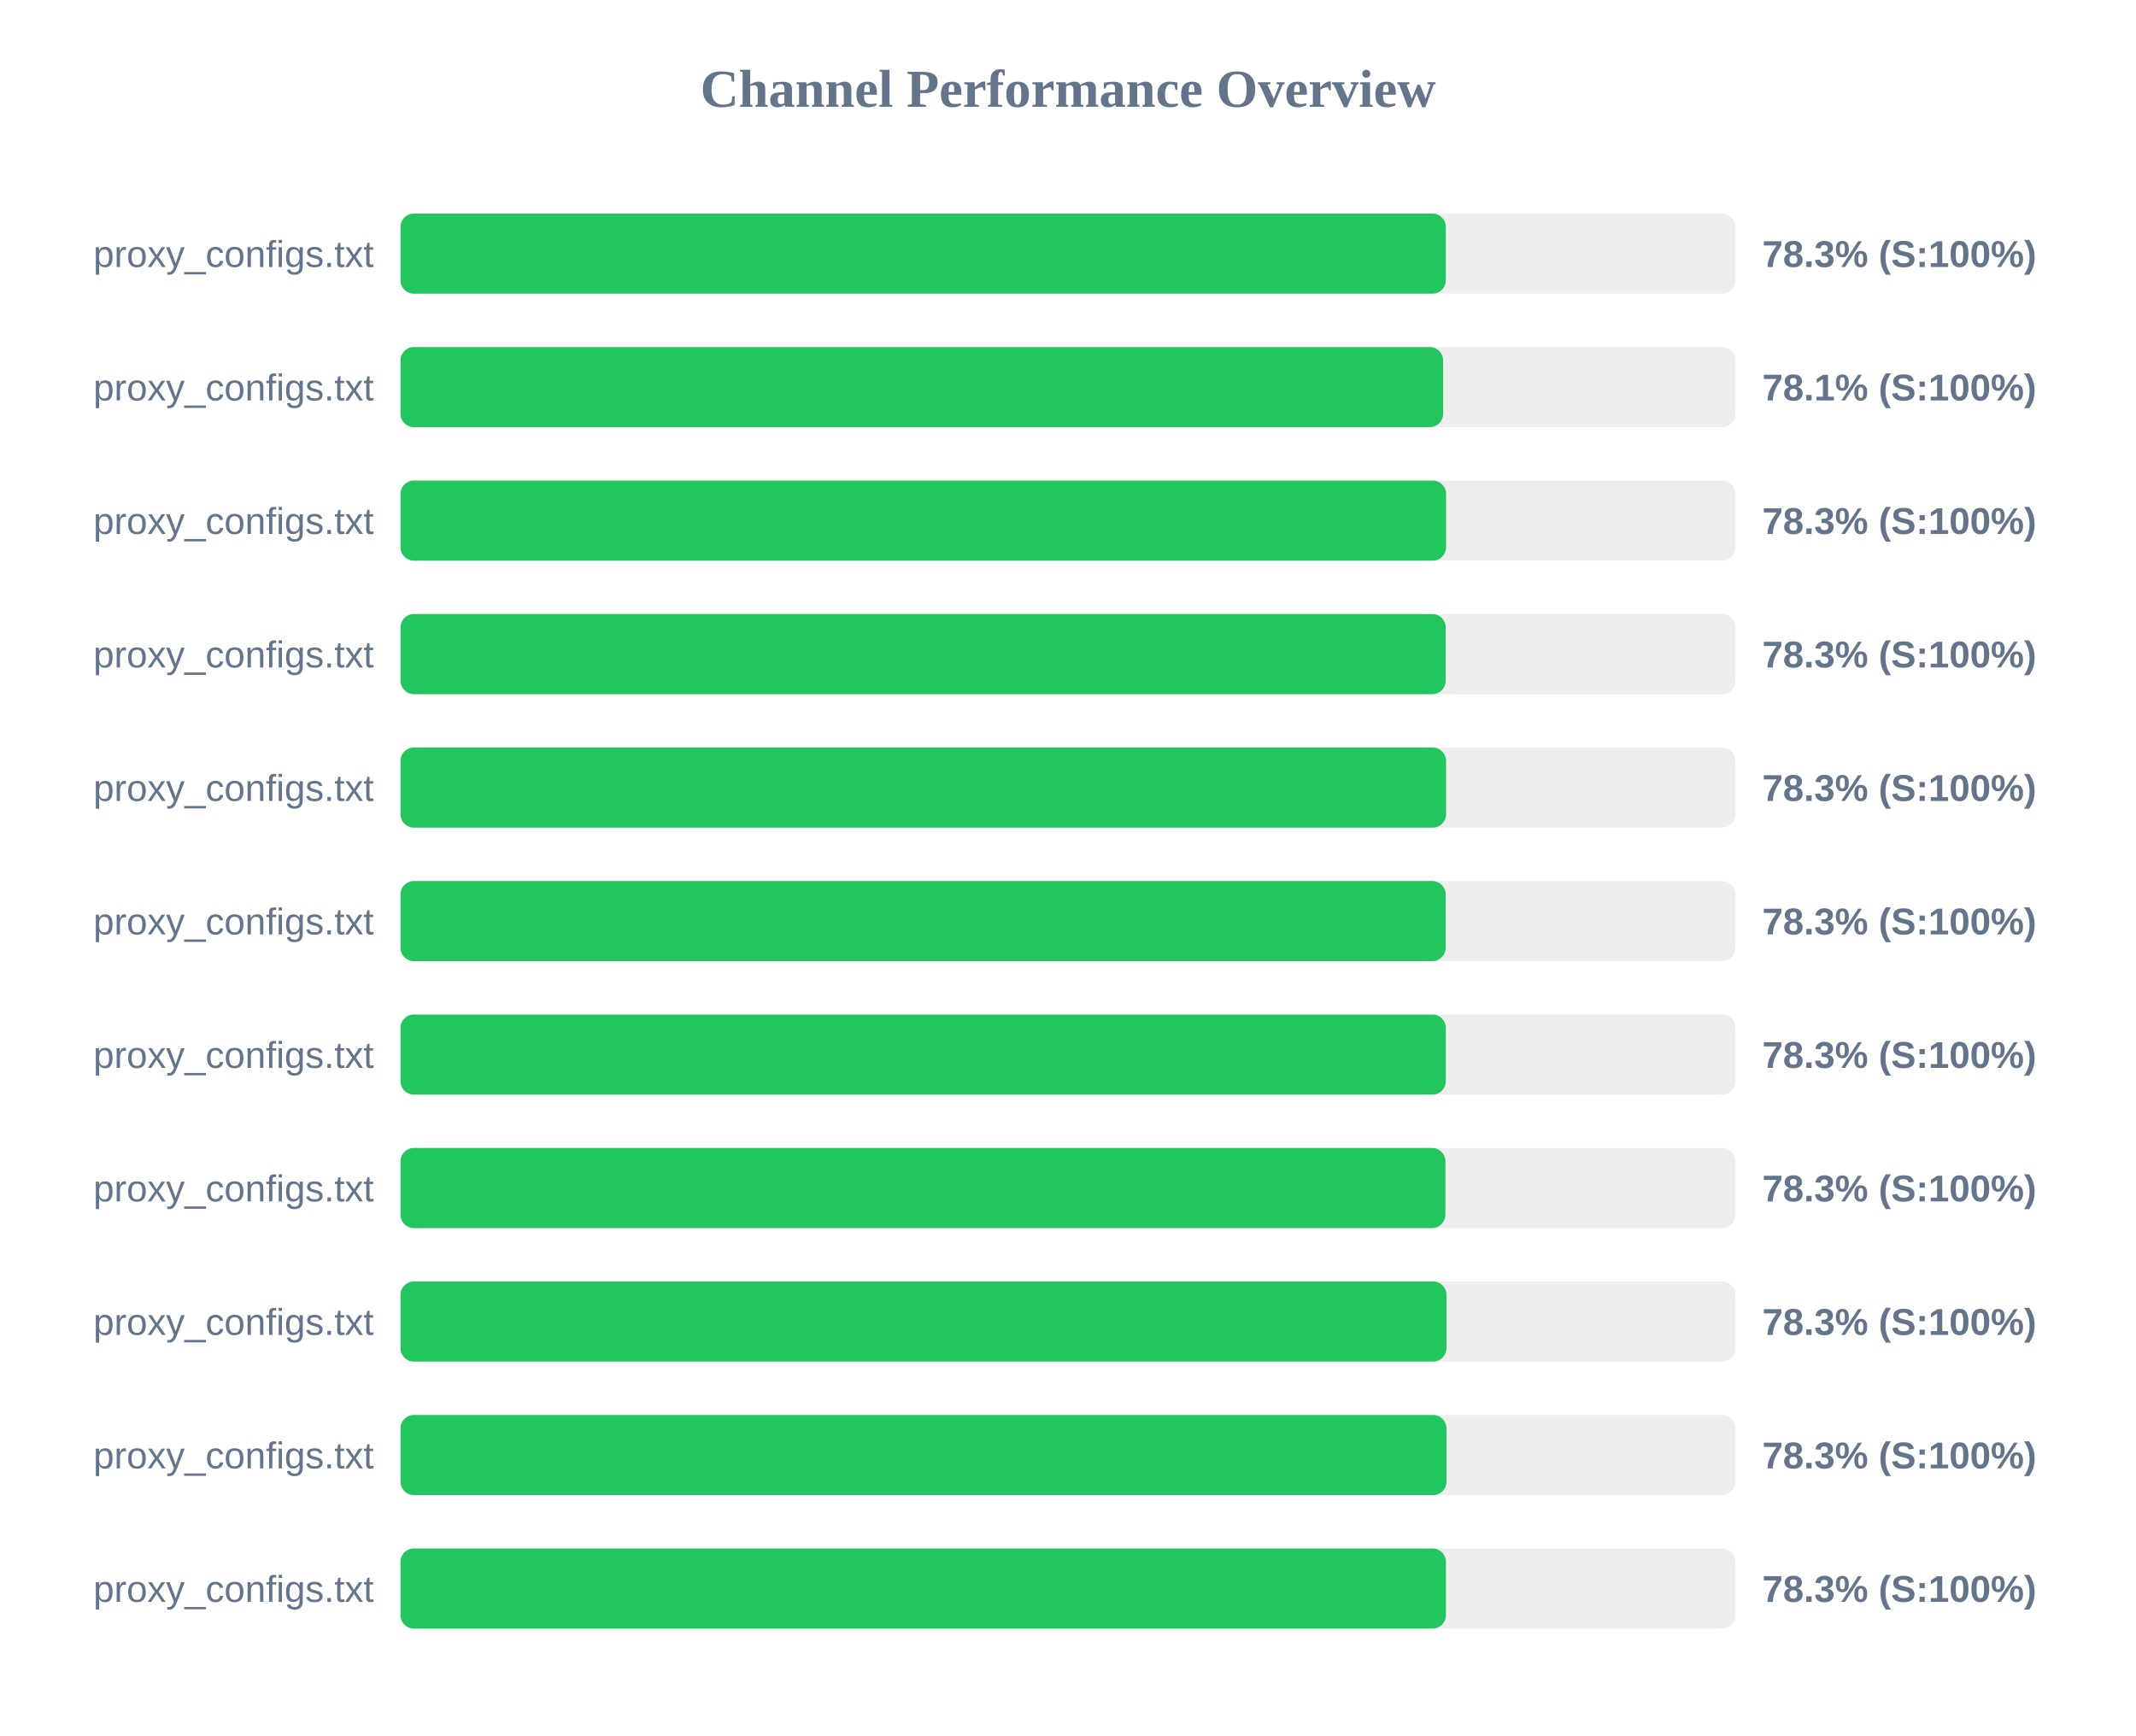
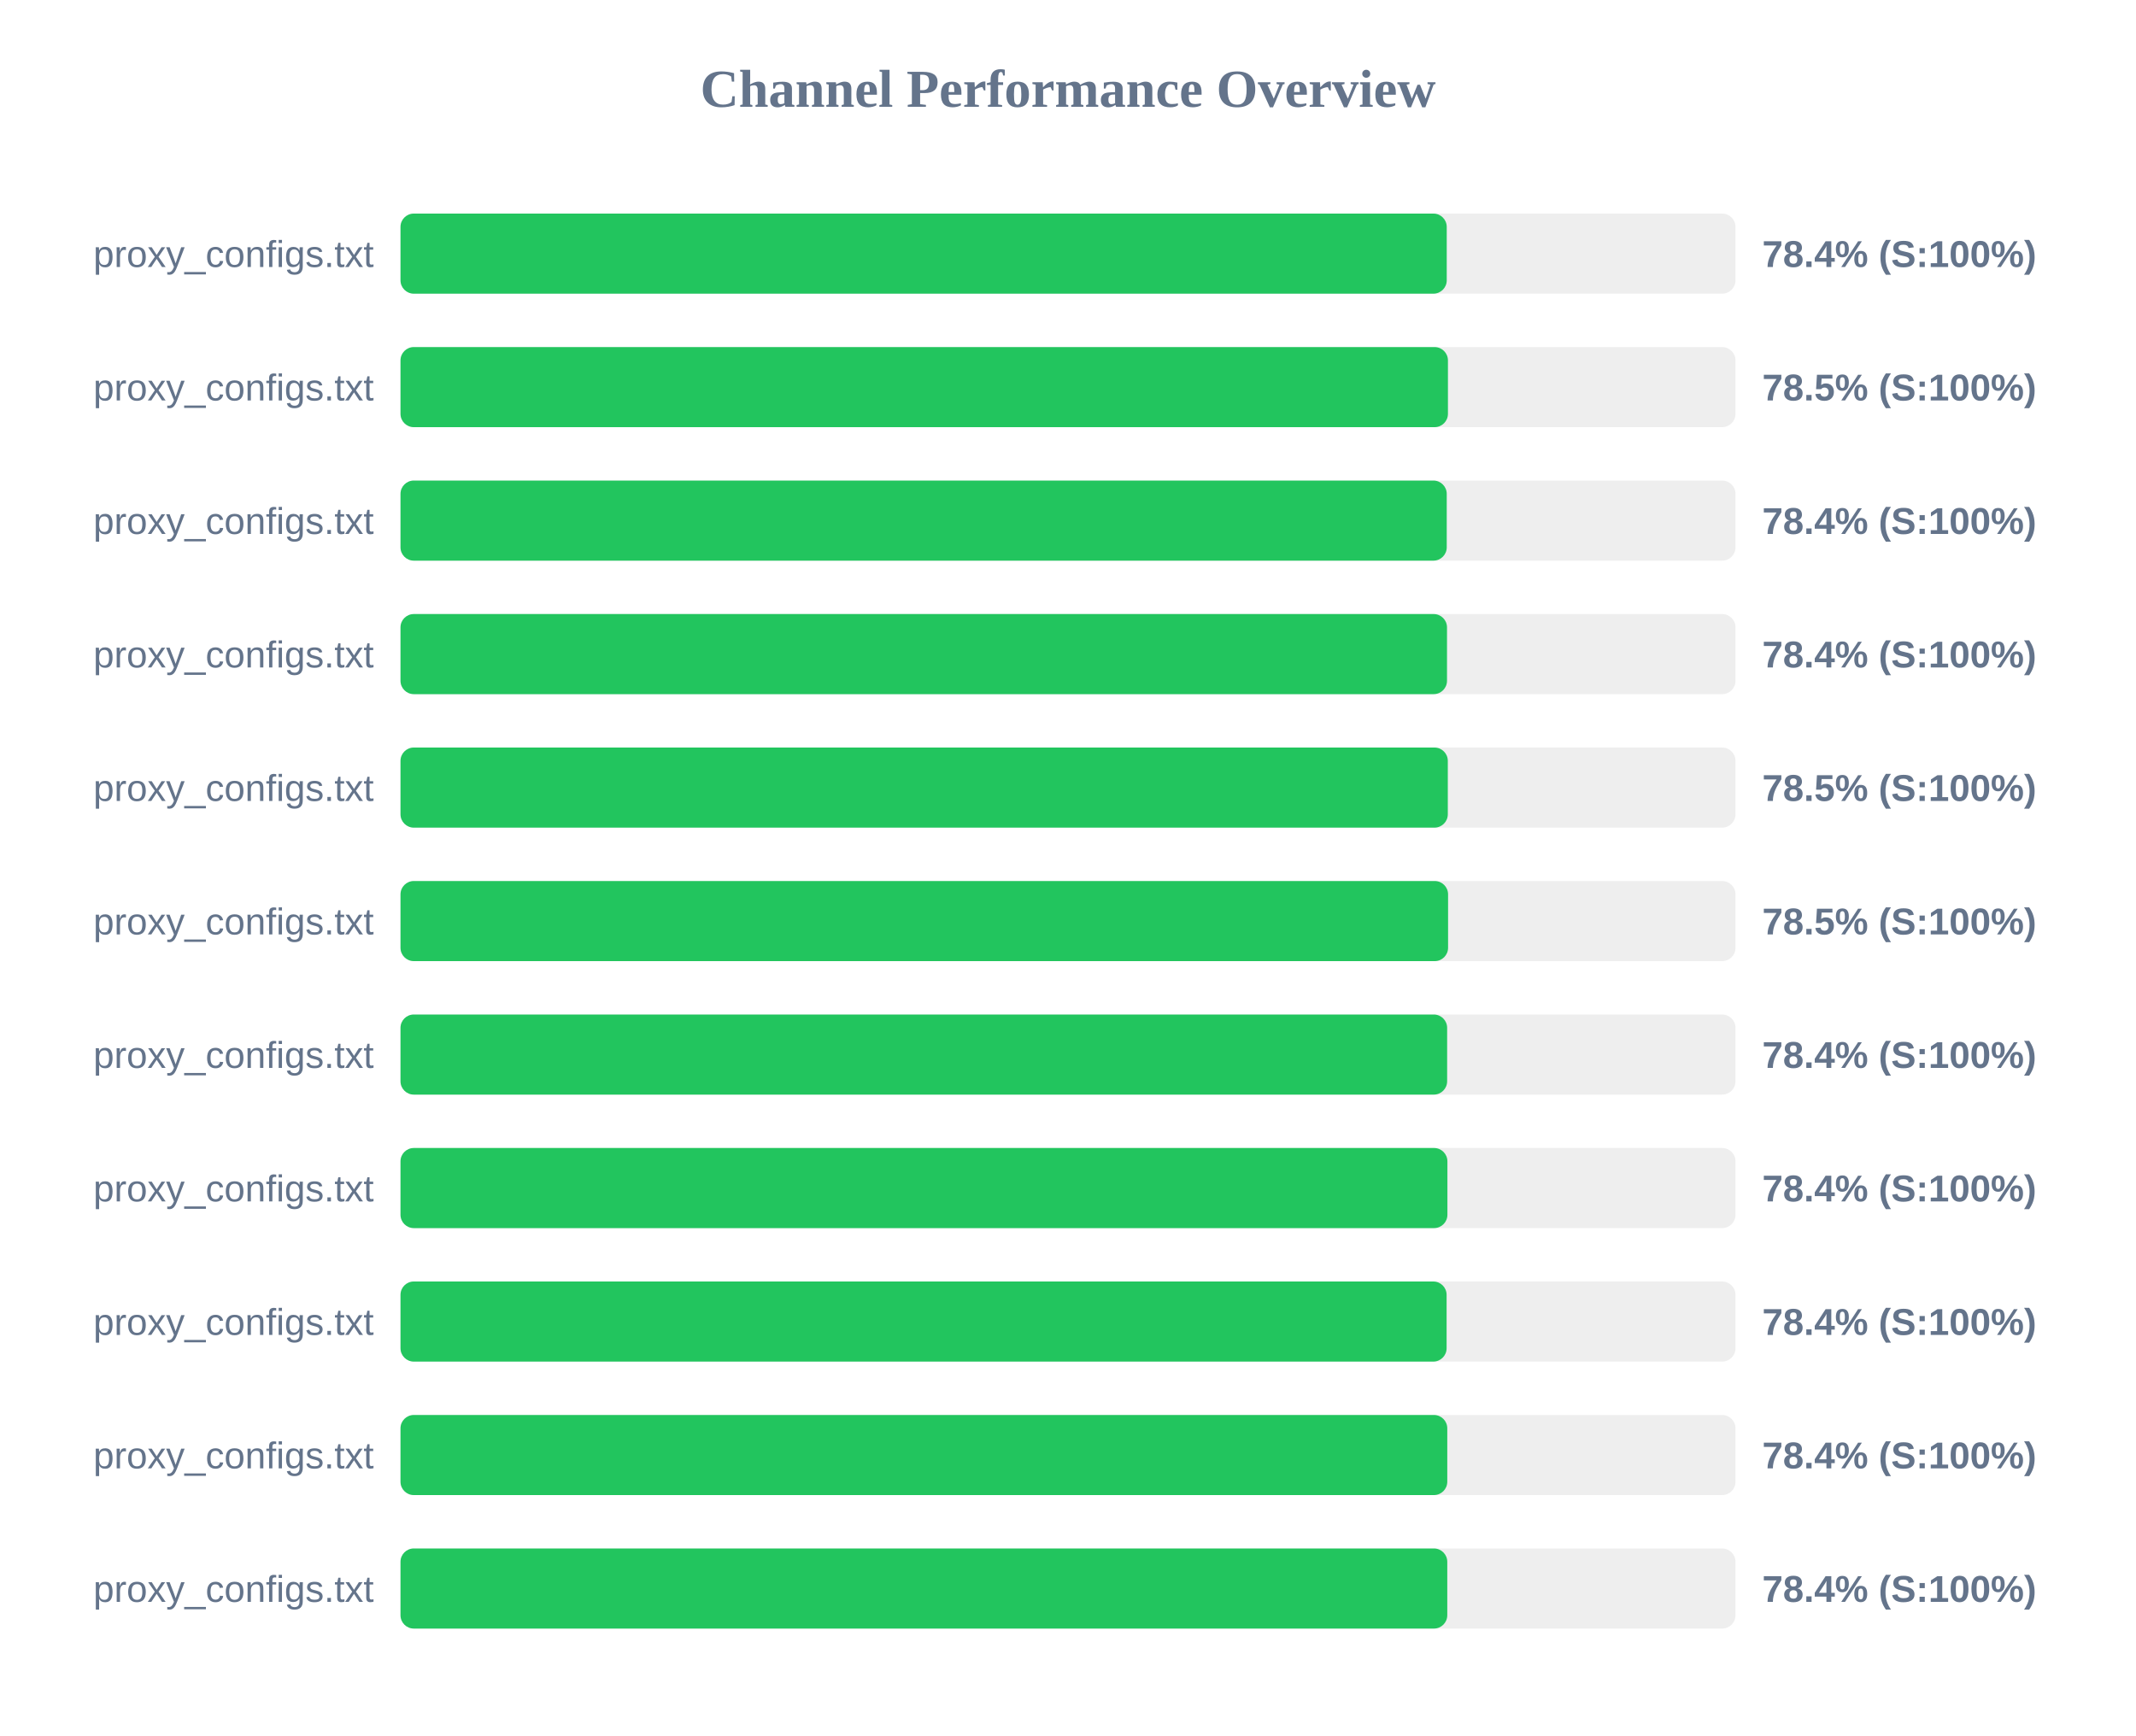
<svg xmlns="http://www.w3.org/2000/svg" width="800" height="650" version="1.1">
  <style>
        .row { font: 14px Arial; fill: #64748b; }
        .score { font: bold 14px Arial; fill: #64748b; }
    </style>
  <text x="400" y="40" text-anchor="middle" font-size="20px" font-weight="bold" fill="#64748b">Channel Performance Overview</text>
  <rect x="150" y="80" width="500" height="30" fill="#eee" rx="5" />
-   <rect x="150" y="80" width="391.5" height="30" fill="#22c55e" rx="5" />
+   <rect x="150" y="80" width="391.85" height="30" fill="#22c55e" rx="5" />
  <text x="140" y="100" text-anchor="end" class="row">proxy_configs.txt</text>
-   <text x="660" y="100" text-anchor="start" class="score">78.3% (S:100%)</text>
+   <text x="660" y="100" text-anchor="start" class="score">78.4% (S:100%)</text>
  <rect x="150" y="130" width="500" height="30" fill="#eee" rx="5" />
-   <rect x="150" y="130" width="390.5" height="30" fill="#22c55e" rx="5" />
+   <rect x="150" y="130" width="392.3" height="30" fill="#22c55e" rx="5" />
  <text x="140" y="150" text-anchor="end" class="row">proxy_configs.txt</text>
-   <text x="660" y="150" text-anchor="start" class="score">78.1% (S:100%)</text>
+   <text x="660" y="150" text-anchor="start" class="score">78.5% (S:100%)</text>
  <rect x="150" y="180" width="500" height="30" fill="#eee" rx="5" />
-   <rect x="150" y="180" width="391.6" height="30" fill="#22c55e" rx="5" />
+   <rect x="150" y="180" width="391.85" height="30" fill="#22c55e" rx="5" />
  <text x="140" y="200" text-anchor="end" class="row">proxy_configs.txt</text>
-   <text x="660" y="200" text-anchor="start" class="score">78.3% (S:100%)</text>
+   <text x="660" y="200" text-anchor="start" class="score">78.4% (S:100%)</text>
  <rect x="150" y="230" width="500" height="30" fill="#eee" rx="5" />
-   <rect x="150" y="230" width="391.45" height="30" fill="#22c55e" rx="5" />
+   <rect x="150" y="230" width="391.95" height="30" fill="#22c55e" rx="5" />
  <text x="140" y="250" text-anchor="end" class="row">proxy_configs.txt</text>
-   <text x="660" y="250" text-anchor="start" class="score">78.3% (S:100%)</text>
+   <text x="660" y="250" text-anchor="start" class="score">78.4% (S:100%)</text>
  <rect x="150" y="280" width="500" height="30" fill="#eee" rx="5" />
-   <rect x="150" y="280" width="391.6" height="30" fill="#22c55e" rx="5" />
+   <rect x="150" y="280" width="392.25" height="30" fill="#22c55e" rx="5" />
  <text x="140" y="300" text-anchor="end" class="row">proxy_configs.txt</text>
-   <text x="660" y="300" text-anchor="start" class="score">78.3% (S:100%)</text>
+   <text x="660" y="300" text-anchor="start" class="score">78.5% (S:100%)</text>
  <rect x="150" y="330" width="500" height="30" fill="#eee" rx="5" />
-   <rect x="150" y="330" width="391.45" height="30" fill="#22c55e" rx="5" />
+   <rect x="150" y="330" width="392.35" height="30" fill="#22c55e" rx="5" />
  <text x="140" y="350" text-anchor="end" class="row">proxy_configs.txt</text>
-   <text x="660" y="350" text-anchor="start" class="score">78.3% (S:100%)</text>
+   <text x="660" y="350" text-anchor="start" class="score">78.5% (S:100%)</text>
  <rect x="150" y="380" width="500" height="30" fill="#eee" rx="5" />
-   <rect x="150" y="380" width="391.5" height="30" fill="#22c55e" rx="5" />
+   <rect x="150" y="380" width="392.0" height="30" fill="#22c55e" rx="5" />
  <text x="140" y="400" text-anchor="end" class="row">proxy_configs.txt</text>
-   <text x="660" y="400" text-anchor="start" class="score">78.3% (S:100%)</text>
+   <text x="660" y="400" text-anchor="start" class="score">78.4% (S:100%)</text>
  <rect x="150" y="430" width="500" height="30" fill="#eee" rx="5" />
-   <rect x="150" y="430" width="391.35" height="30" fill="#22c55e" rx="5" />
+   <rect x="150" y="430" width="392.1" height="30" fill="#22c55e" rx="5" />
  <text x="140" y="450" text-anchor="end" class="row">proxy_configs.txt</text>
-   <text x="660" y="450" text-anchor="start" class="score">78.3% (S:100%)</text>
+   <text x="660" y="450" text-anchor="start" class="score">78.4% (S:100%)</text>
  <rect x="150" y="480" width="500" height="30" fill="#eee" rx="5" />
-   <rect x="150" y="480" width="391.75" height="30" fill="#22c55e" rx="5" />
+   <rect x="150" y="480" width="391.8" height="30" fill="#22c55e" rx="5" />
  <text x="140" y="500" text-anchor="end" class="row">proxy_configs.txt</text>
-   <text x="660" y="500" text-anchor="start" class="score">78.3% (S:100%)</text>
+   <text x="660" y="500" text-anchor="start" class="score">78.4% (S:100%)</text>
  <rect x="150" y="530" width="500" height="30" fill="#eee" rx="5" />
-   <rect x="150" y="530" width="391.75" height="30" fill="#22c55e" rx="5" />
+   <rect x="150" y="530" width="392.05" height="30" fill="#22c55e" rx="5" />
  <text x="140" y="550" text-anchor="end" class="row">proxy_configs.txt</text>
-   <text x="660" y="550" text-anchor="start" class="score">78.3% (S:100%)</text>
+   <text x="660" y="550" text-anchor="start" class="score">78.4% (S:100%)</text>
  <rect x="150" y="580" width="500" height="30" fill="#eee" rx="5" />
-   <rect x="150" y="580" width="391.55" height="30" fill="#22c55e" rx="5" />
+   <rect x="150" y="580" width="392.05" height="30" fill="#22c55e" rx="5" />
  <text x="140" y="600" text-anchor="end" class="row">proxy_configs.txt</text>
-   <text x="660" y="600" text-anchor="start" class="score">78.3% (S:100%)</text>
+   <text x="660" y="600" text-anchor="start" class="score">78.4% (S:100%)</text>
</svg>
